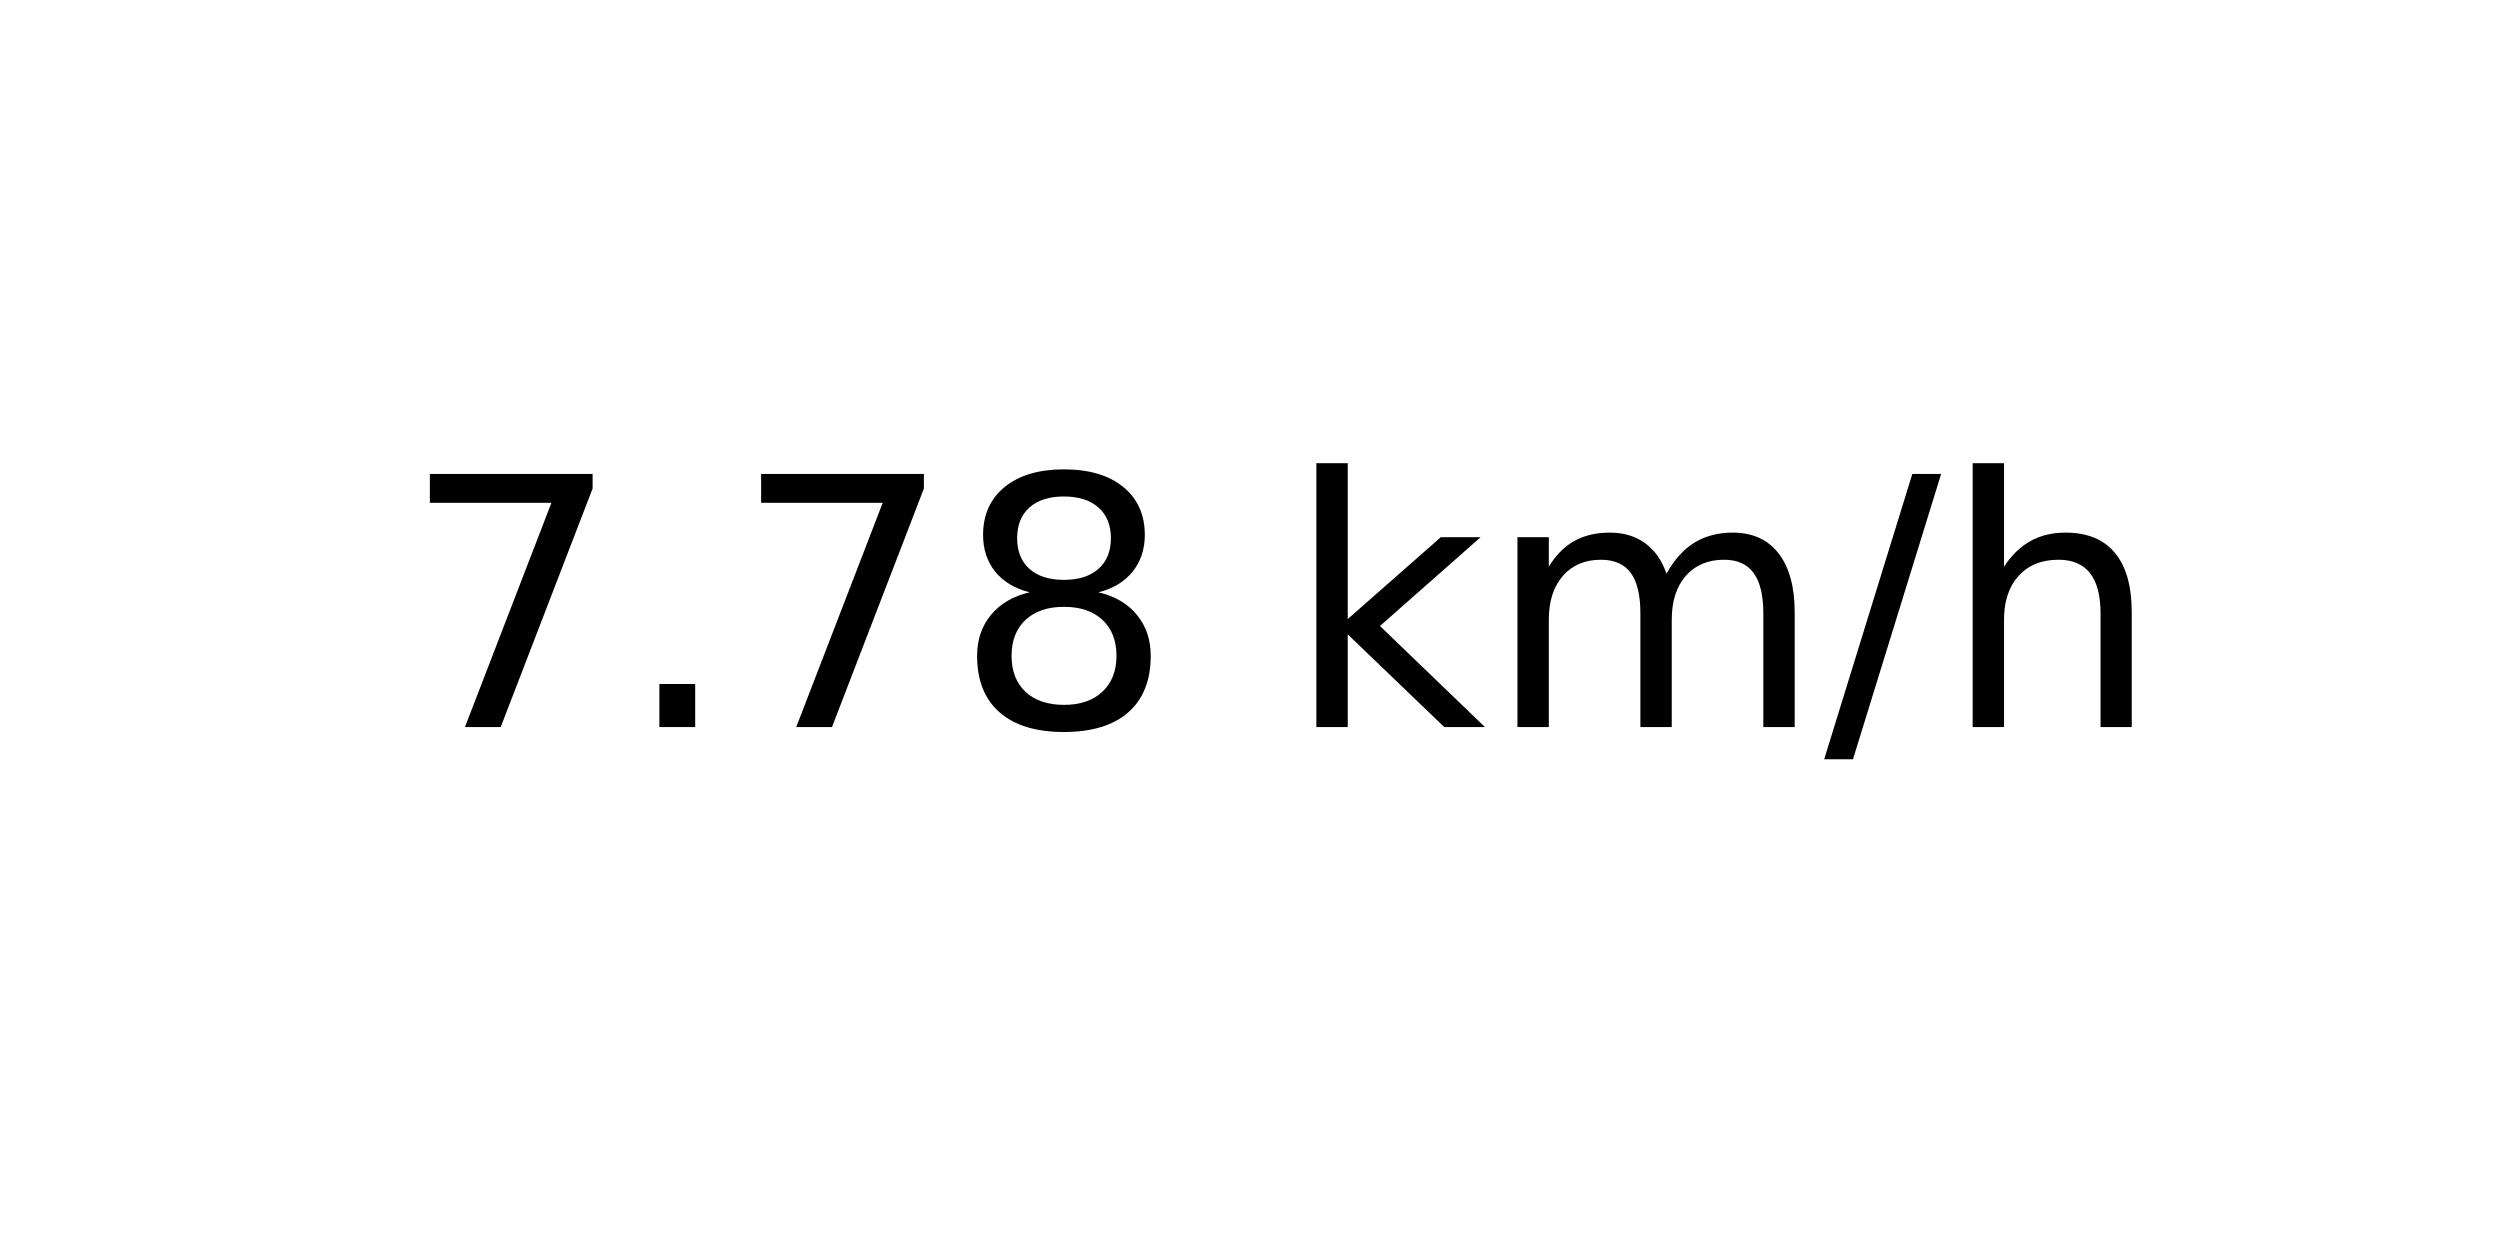
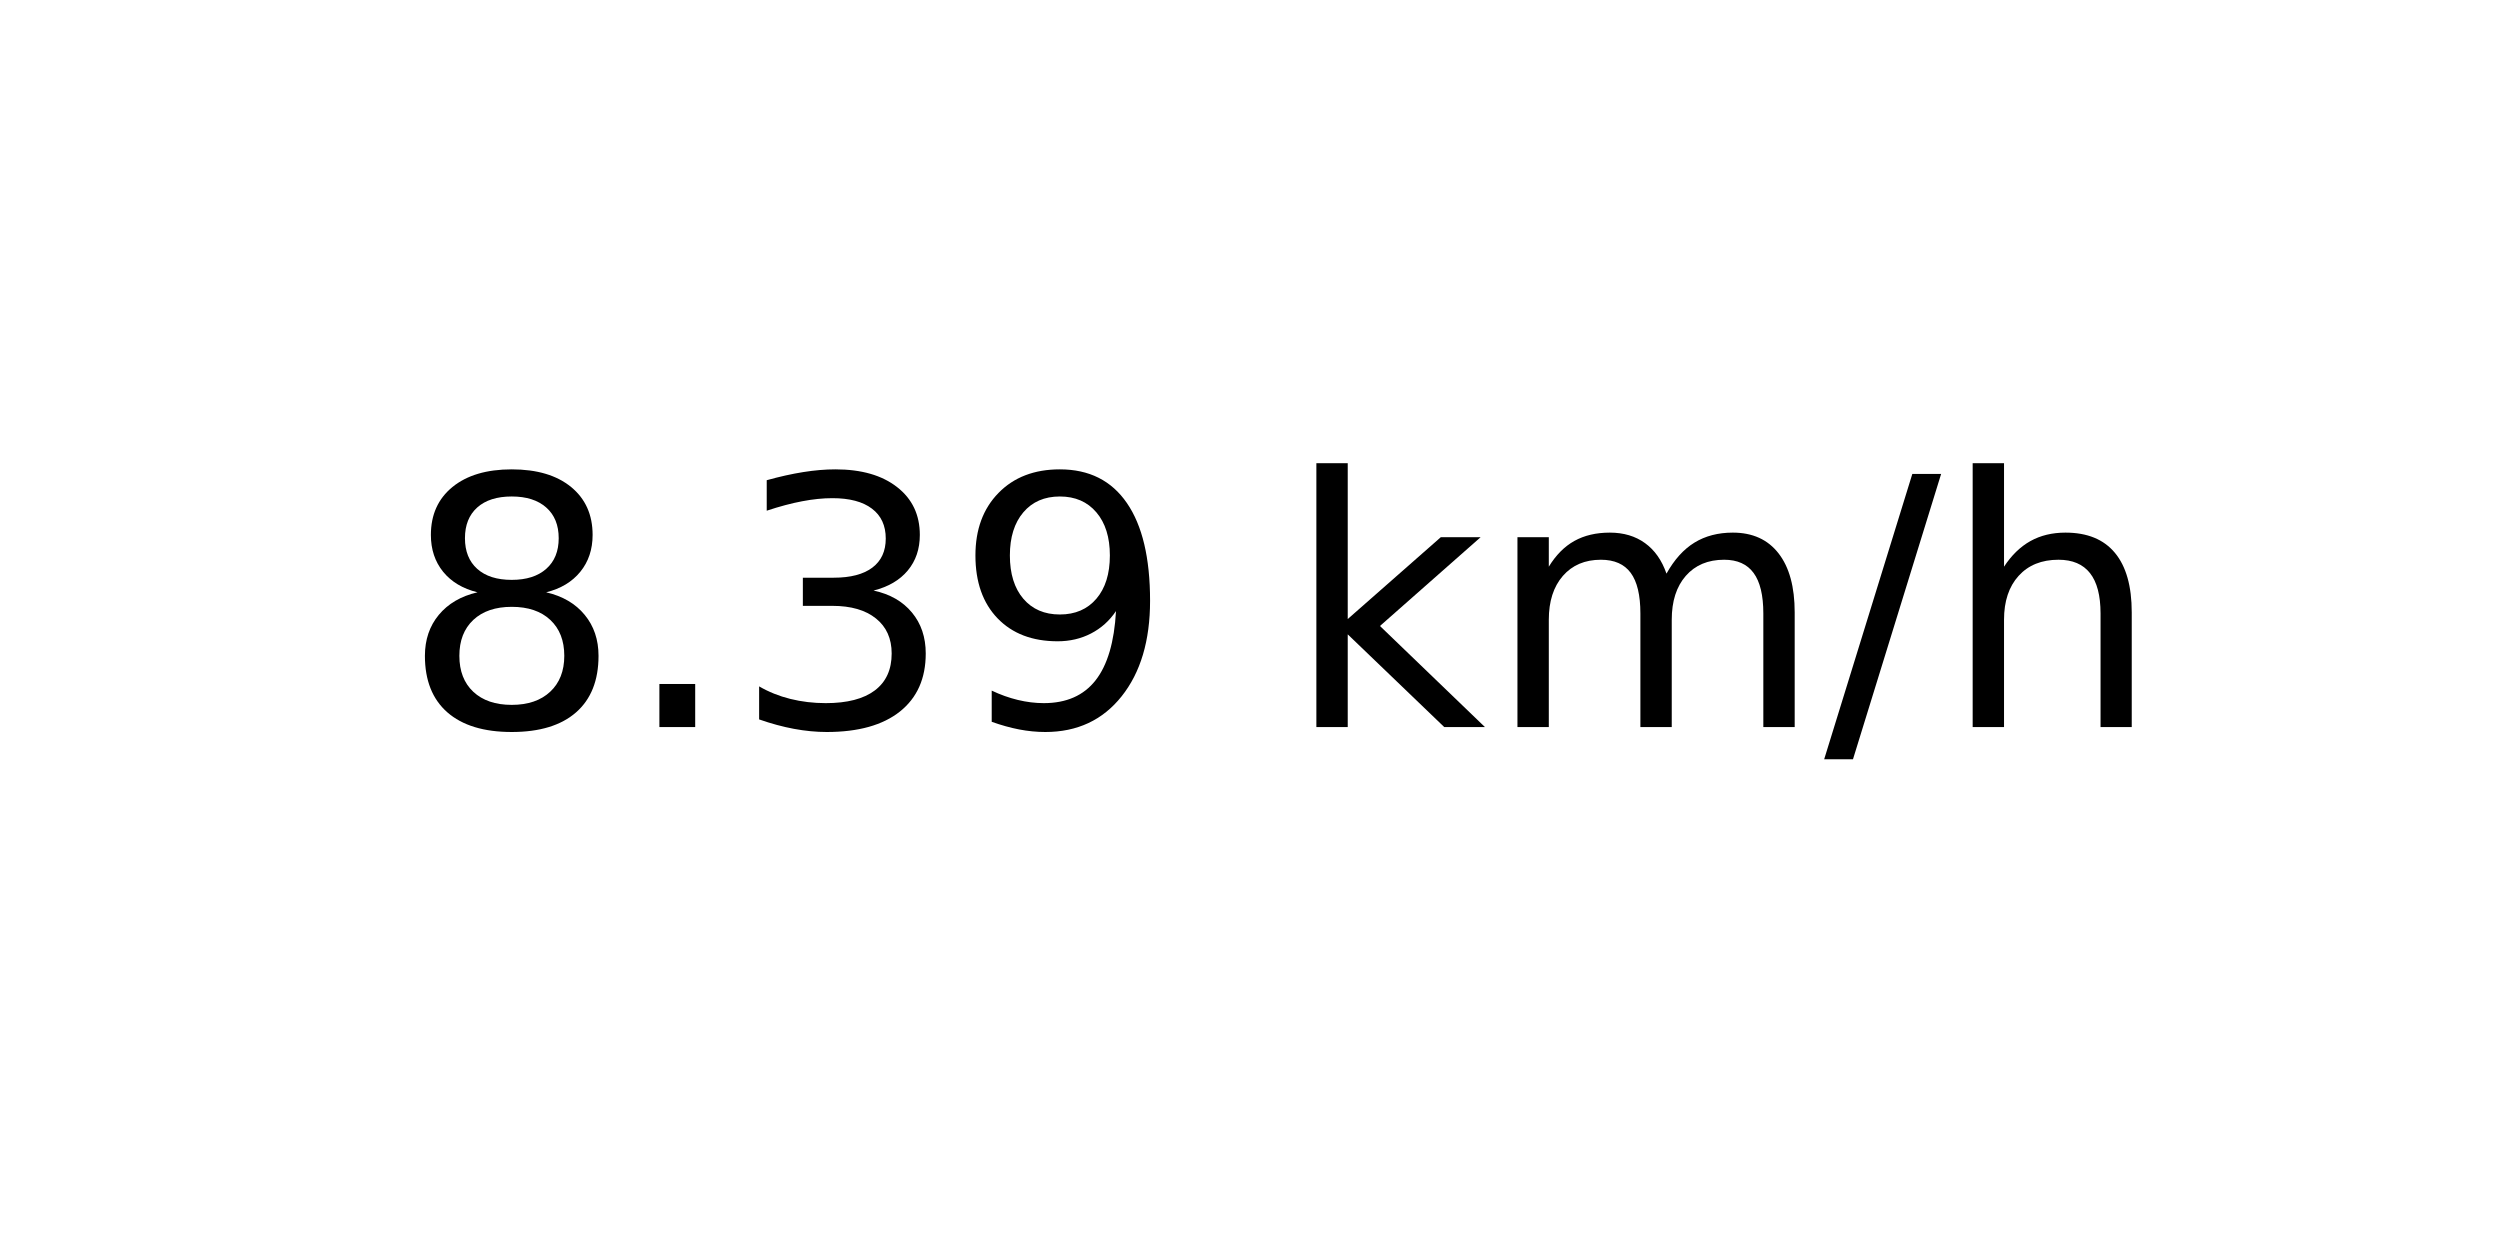
<svg xmlns="http://www.w3.org/2000/svg" xmlns:xlink="http://www.w3.org/1999/xlink" width="72pt" height="36pt" viewBox="0 0 72 36" version="1.1">
  <defs>
    <style type="text/css">*{stroke-linejoin: round; stroke-linecap: butt}</style>
  </defs>
  <g id="figure_1">
    <g id="axes_1">
      <g id="text_1">
        <g transform="translate(11.55937 20.93937) scale(0.1 -0.1)">
          <defs>
-             <path id="DejaVuSans-37" d="M 525 4666  L 3525 4666  L 3525 4397  L 1831 0  L 1172 0  L 2766 4134  L 525 4134  L 525 4666  z " transform="scale(0.015625)" />
+             <path id="DejaVuSans-38" d="M 2034 2216  Q 1584 2216 1326 1975  Q 1069 1734 1069 1313  Q 1069 891 1326 650  Q 1584 409 2034 409  Q 2484 409 2743 651  Q 3003 894 3003 1313  Q 3003 1734 2745 1975  Q 2488 2216 2034 2216  z M 1403 2484  Q 997 2584 770 2862  Q 544 3141 544 3541  Q 544 4100 942 4425  Q 1341 4750 2034 4750  Q 2731 4750 3128 4425  Q 3525 4100 3525 3541  Q 3525 3141 3298 2862  Q 3072 2584 2669 2484  Q 3125 2378 3379 2068  Q 3634 1759 3634 1313  Q 3634 634 3220 271  Q 2806 -91 2034 -91  Q 1263 -91 848 271  Q 434 634 434 1313  Q 434 1759 690 2068  Q 947 2378 1403 2484  z M 1172 3481  Q 1172 3119 1398 2916  Q 1625 2713 2034 2713  Q 2441 2713 2670 2916  Q 2900 3119 2900 3481  Q 2900 3844 2670 4047  Q 2441 4250 2034 4250  Q 1625 4250 1398 4047  Q 1172 3844 1172 3481  z " transform="scale(0.015625)" />
            <path id="DejaVuSans-2e" d="M 684 794  L 1344 794  L 1344 0  L 684 0  L 684 794  z " transform="scale(0.015625)" />
-             <path id="DejaVuSans-38" d="M 2034 2216  Q 1584 2216 1326 1975  Q 1069 1734 1069 1313  Q 1069 891 1326 650  Q 1584 409 2034 409  Q 2484 409 2743 651  Q 3003 894 3003 1313  Q 3003 1734 2745 1975  Q 2488 2216 2034 2216  z M 1403 2484  Q 997 2584 770 2862  Q 544 3141 544 3541  Q 544 4100 942 4425  Q 1341 4750 2034 4750  Q 2731 4750 3128 4425  Q 3525 4100 3525 3541  Q 3525 3141 3298 2862  Q 3072 2584 2669 2484  Q 3125 2378 3379 2068  Q 3634 1759 3634 1313  Q 3634 634 3220 271  Q 2806 -91 2034 -91  Q 1263 -91 848 271  Q 434 634 434 1313  Q 434 1759 690 2068  Q 947 2378 1403 2484  z M 1172 3481  Q 1172 3119 1398 2916  Q 1625 2713 2034 2713  Q 2441 2713 2670 2916  Q 2900 3119 2900 3481  Q 2900 3844 2670 4047  Q 2441 4250 2034 4250  Q 1625 4250 1398 4047  Q 1172 3844 1172 3481  z " transform="scale(0.015625)" />
+             <path id="DejaVuSans-33" d="M 2597 2516  Q 3050 2419 3304 2112  Q 3559 1806 3559 1356  Q 3559 666 3084 287  Q 2609 -91 1734 -91  Q 1441 -91 1130 -33  Q 819 25 488 141  L 488 750  Q 750 597 1062 519  Q 1375 441 1716 441  Q 2309 441 2620 675  Q 2931 909 2931 1356  Q 2931 1769 2642 2001  Q 2353 2234 1838 2234  L 1294 2234  L 1294 2753  L 1863 2753  Q 2328 2753 2575 2939  Q 2822 3125 2822 3475  Q 2822 3834 2567 4026  Q 2313 4219 1838 4219  Q 1578 4219 1281 4162  Q 984 4106 628 3988  L 628 4550  Q 988 4650 1302 4700  Q 1616 4750 1894 4750  Q 2613 4750 3031 4423  Q 3450 4097 3450 3541  Q 3450 3153 3228 2886  Q 3006 2619 2597 2516  z " transform="scale(0.015625)" />
+             <path id="DejaVuSans-39" d="M 703 97  L 703 672  Q 941 559 1184 500  Q 1428 441 1663 441  Q 2288 441 2617 861  Q 2947 1281 2994 2138  Q 2813 1869 2534 1725  Q 2256 1581 1919 1581  Q 1219 1581 811 2004  Q 403 2428 403 3163  Q 403 3881 828 4315  Q 1253 4750 1959 4750  Q 2769 4750 3195 4129  Q 3622 3509 3622 2328  Q 3622 1225 3098 567  Q 2575 -91 1691 -91  Q 1453 -91 1209 -44  Q 966 3 703 97  z M 1959 2075  Q 2384 2075 2632 2365  Q 2881 2656 2881 3163  Q 2881 3666 2632 3958  Q 2384 4250 1959 4250  Q 1534 4250 1286 3958  Q 1038 3666 1038 3163  Q 1038 2656 1286 2365  Q 1534 2075 1959 2075  z " transform="scale(0.015625)" />
            <path id="DejaVuSans-20" transform="scale(0.015625)" />
            <path id="DejaVuSans-6b" d="M 581 4863  L 1159 4863  L 1159 1991  L 2875 3500  L 3609 3500  L 1753 1863  L 3688 0  L 2938 0  L 1159 1709  L 1159 0  L 581 0  L 581 4863  z " transform="scale(0.015625)" />
            <path id="DejaVuSans-6d" d="M 3328 2828  Q 3544 3216 3844 3400  Q 4144 3584 4550 3584  Q 5097 3584 5394 3201  Q 5691 2819 5691 2113  L 5691 0  L 5113 0  L 5113 2094  Q 5113 2597 4934 2840  Q 4756 3084 4391 3084  Q 3944 3084 3684 2787  Q 3425 2491 3425 1978  L 3425 0  L 2847 0  L 2847 2094  Q 2847 2600 2669 2842  Q 2491 3084 2119 3084  Q 1678 3084 1418 2786  Q 1159 2488 1159 1978  L 1159 0  L 581 0  L 581 3500  L 1159 3500  L 1159 2956  Q 1356 3278 1631 3431  Q 1906 3584 2284 3584  Q 2666 3584 2933 3390  Q 3200 3197 3328 2828  z " transform="scale(0.015625)" />
            <path id="DejaVuSans-2f" d="M 1625 4666  L 2156 4666  L 531 -594  L 0 -594  L 1625 4666  z " transform="scale(0.015625)" />
            <path id="DejaVuSans-68" d="M 3513 2113  L 3513 0  L 2938 0  L 2938 2094  Q 2938 2591 2744 2837  Q 2550 3084 2163 3084  Q 1697 3084 1428 2787  Q 1159 2491 1159 1978  L 1159 0  L 581 0  L 581 4863  L 1159 4863  L 1159 2956  Q 1366 3272 1645 3428  Q 1925 3584 2291 3584  Q 2894 3584 3203 3211  Q 3513 2838 3513 2113  z " transform="scale(0.015625)" />
          </defs>
-           <use xlink:href="#DejaVuSans-37" />
+           <use xlink:href="#DejaVuSans-38" />
          <use xlink:href="#DejaVuSans-2e" x="63.623" />
-           <use xlink:href="#DejaVuSans-37" x="95.41" />
-           <use xlink:href="#DejaVuSans-38" x="159.033" />
+           <use xlink:href="#DejaVuSans-33" x="95.41" />
+           <use xlink:href="#DejaVuSans-39" x="159.033" />
          <use xlink:href="#DejaVuSans-20" x="222.656" />
          <use xlink:href="#DejaVuSans-6b" x="254.443" />
          <use xlink:href="#DejaVuSans-6d" x="312.354" />
          <use xlink:href="#DejaVuSans-2f" x="409.766" />
          <use xlink:href="#DejaVuSans-68" x="443.457" />
        </g>
      </g>
    </g>
  </g>
</svg>
